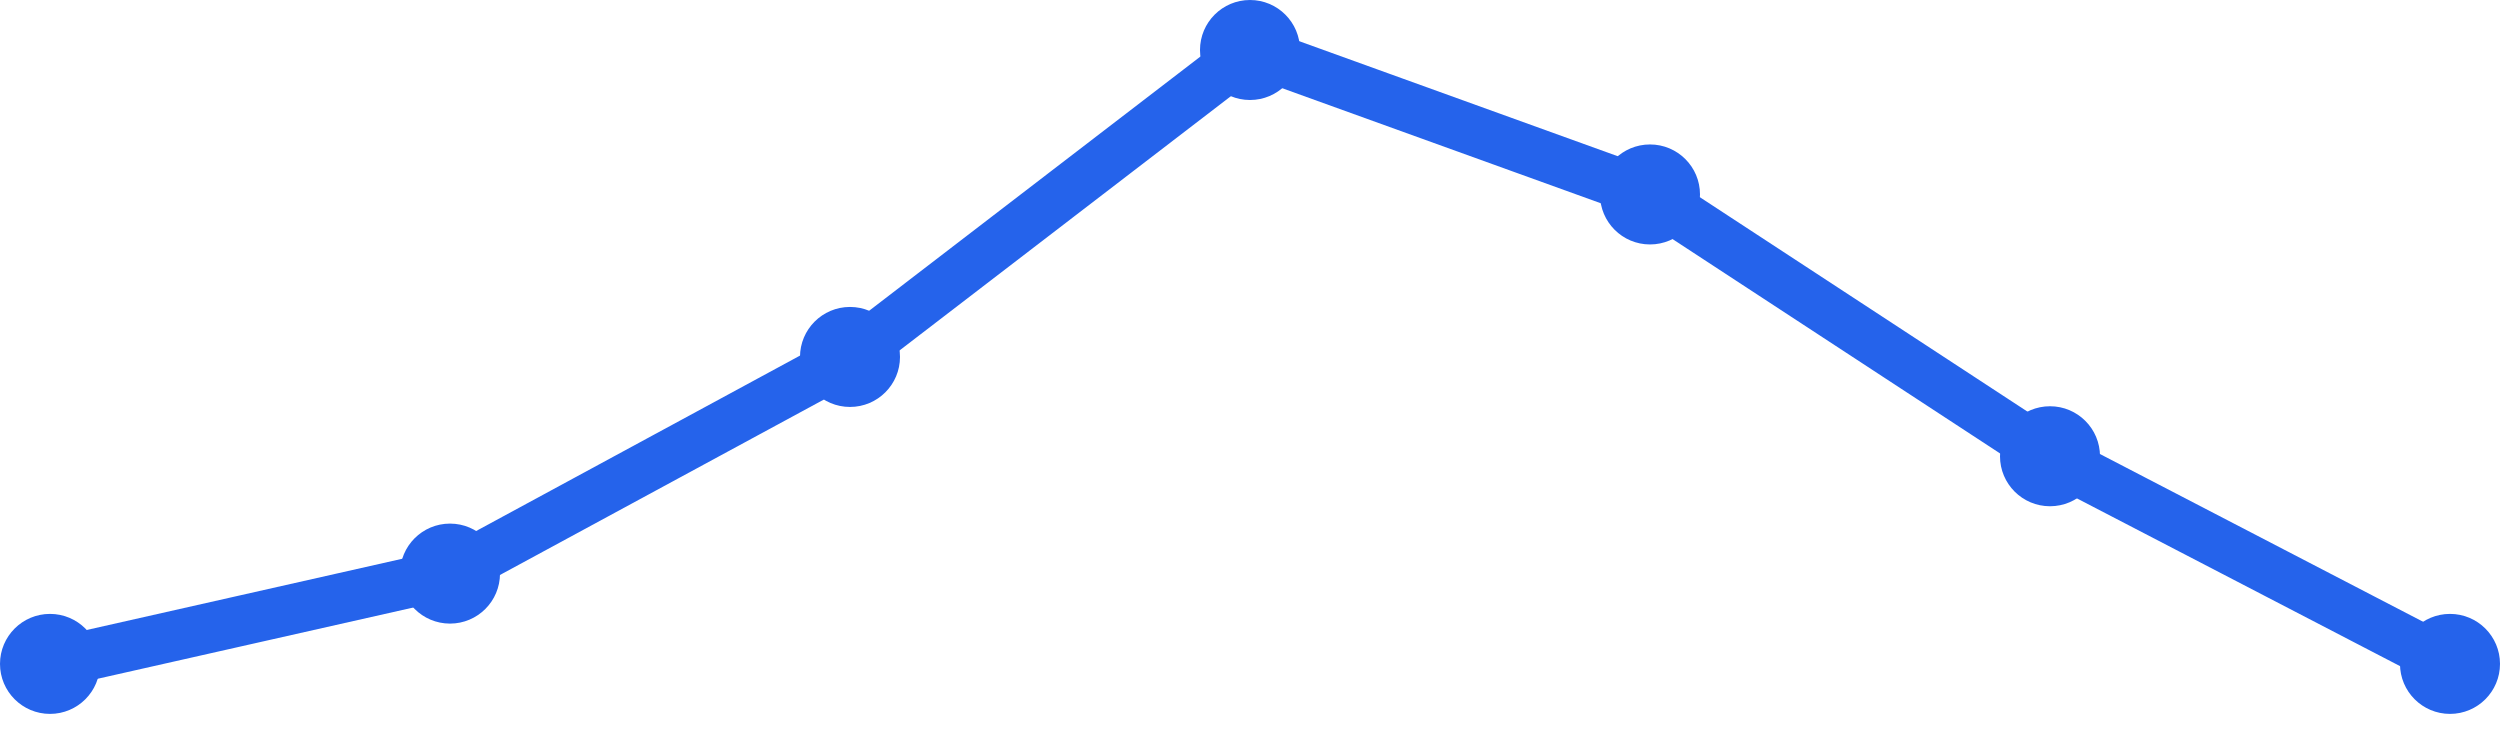
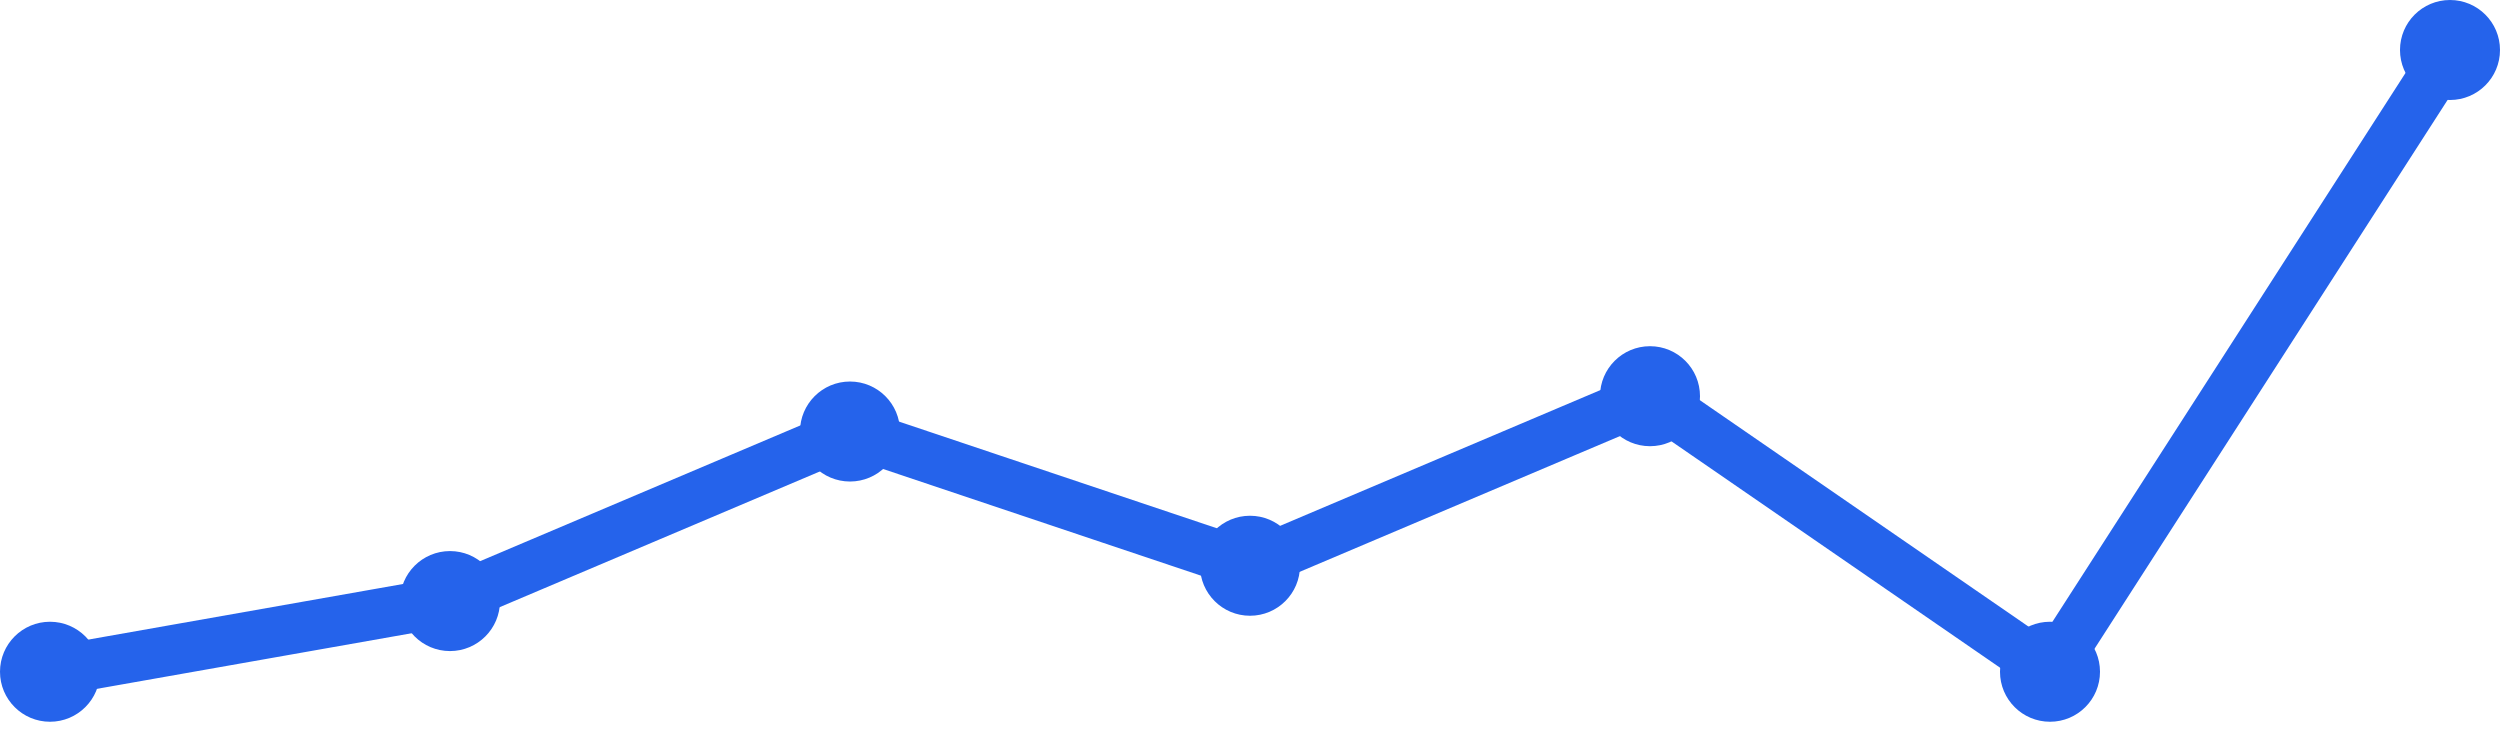
<svg xmlns="http://www.w3.org/2000/svg" width="100" height="30" viewBox="0 0 100 30">
-   <path d="M 2,26.556 L 18,22.944 L 34,14.278 L 50,2 L 66,7.778 L 82,18.25 L 98,26.556" fill="none" stroke="#2563eb" stroke-width="2" stroke-linecap="round" stroke-linejoin="round" />
-   <circle cx="2" cy="26.556" r="2" fill="#2563eb" />
-   <circle cx="18" cy="22.944" r="2" fill="#2563eb" />
-   <circle cx="34" cy="14.278" r="2" fill="#2563eb" />
-   <circle cx="50" cy="2" r="2" fill="#2563eb" />
-   <circle cx="66" cy="7.778" r="2" fill="#2563eb" />
-   <circle cx="82" cy="18.25" r="2" fill="#2563eb" />
-   <circle cx="98" cy="26.556" r="2" fill="#2563eb" />
+   <path d="M 2,26.87 L 18,24.043 L 34,17.261 L 50,22.63 L 66,15.848 L 82,26.87 L 98,2" fill="none" stroke="#2563eb" stroke-width="2" stroke-linecap="round" stroke-linejoin="round" />
+   <circle cx="2" cy="26.87" r="2" fill="#2563eb" />
+   <circle cx="18" cy="24.043" r="2" fill="#2563eb" />
+   <circle cx="34" cy="17.261" r="2" fill="#2563eb" />
+   <circle cx="50" cy="22.63" r="2" fill="#2563eb" />
+   <circle cx="66" cy="15.848" r="2" fill="#2563eb" />
+   <circle cx="82" cy="26.87" r="2" fill="#2563eb" />
+   <circle cx="98" cy="2" r="2" fill="#2563eb" />
</svg>
